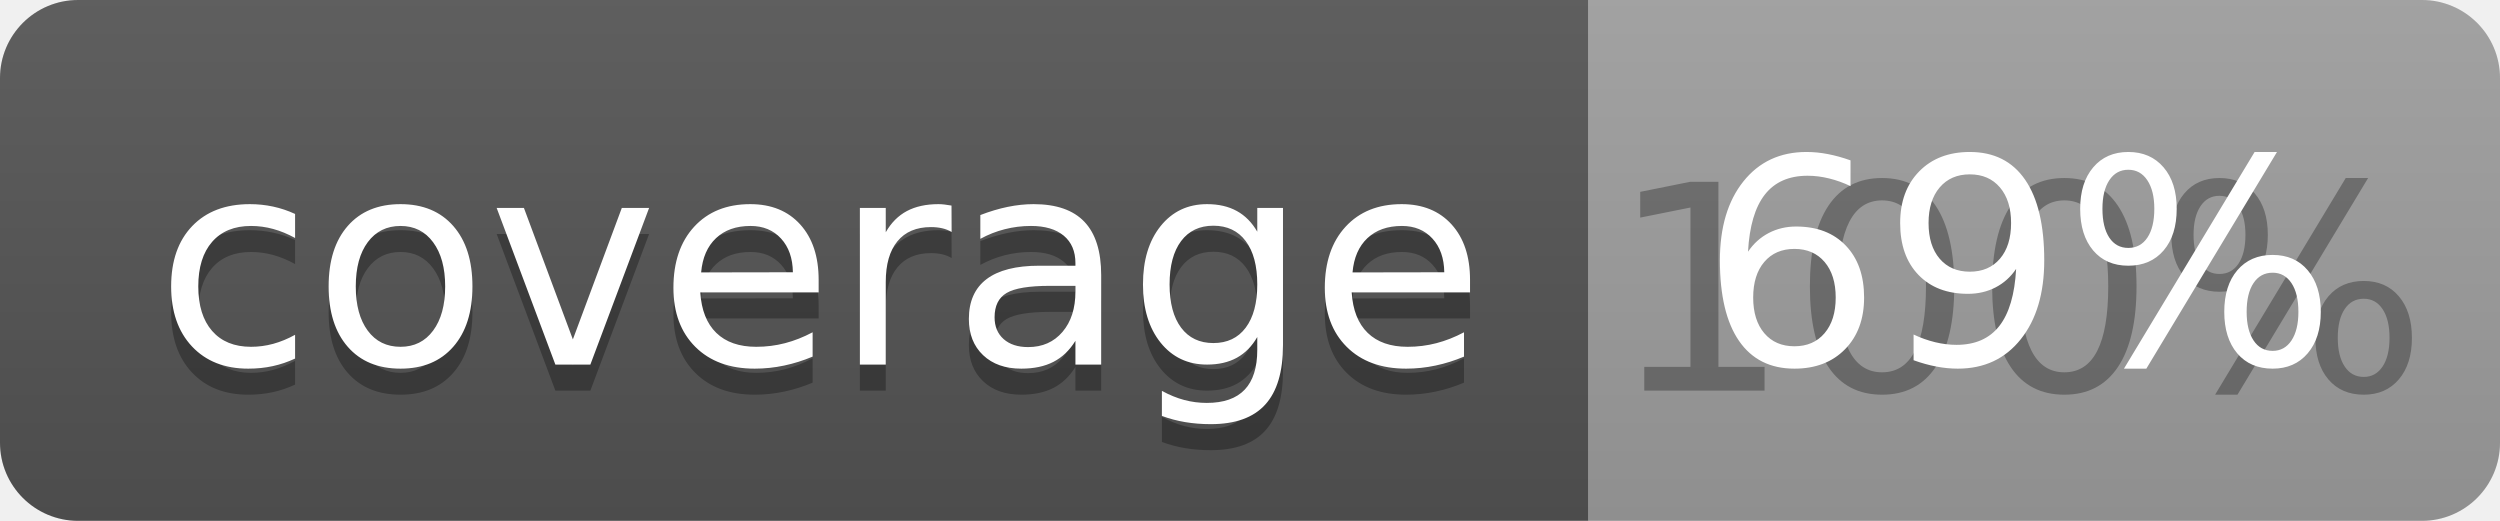
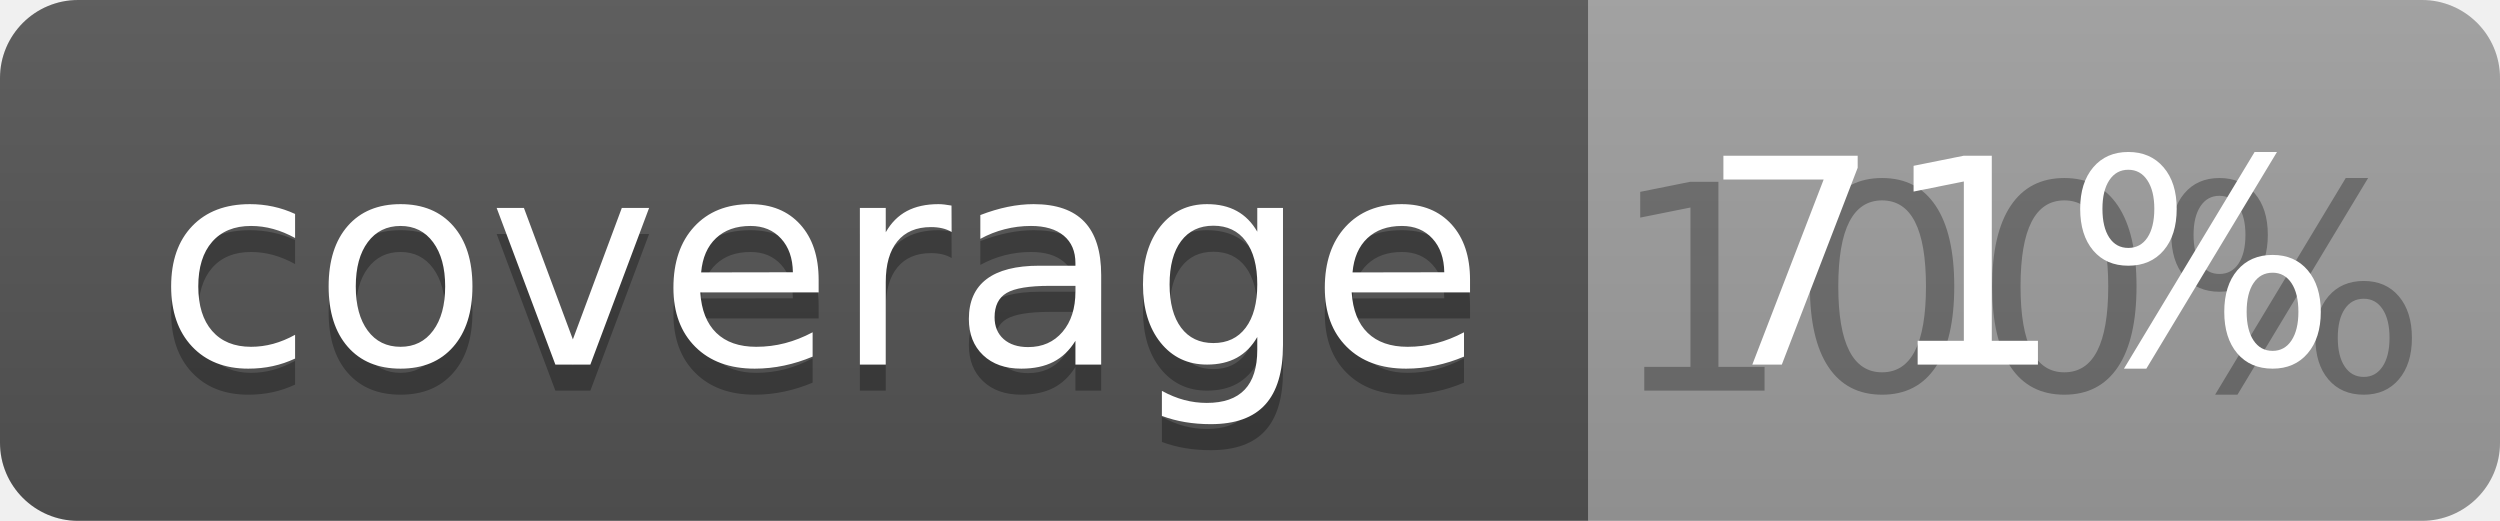
<svg xmlns="http://www.w3.org/2000/svg" width="96" height="20">
  <linearGradient id="b" x2="0" y2="100%">
    <stop offset="0" stop-color="#bbb" stop-opacity=".1" />
    <stop offset="1" stop-opacity=".1" />
  </linearGradient>
  <clipPath id="a">
    <rect width="96" height="20" rx="3" fill="#fff" />
  </clipPath>
  <g clip-path="url(#a)">
    <path fill="#555" d="M0 0h61v20H0z" />
    <path fill="#9F9F9F" d="M61 0h35v20H61z" />
    <path fill="url(#b)" d="M0 0h96v20H0z" />
  </g>
  <g fill="#fff" text-anchor="middle" font-family="DejaVu Sans,Verdana,Geneva,sans-serif" font-size="110">
    <text x="315" y="150" fill="#010101" fill-opacity=".3" transform="scale(.1)" textLength="510">coverage</text>
    <text x="315" y="140" transform="scale(.1)" textLength="510">coverage</text>
    <text x="775" y="150" fill="#010101" fill-opacity=".3" transform="scale(.1)" textLength="250">100%</text>
-     <text x="775" y="140" transform="scale(.1)" textLength="250">69%</text>
+     <text x="775" y="140" transform="scale(.1)" textLength="250">71%</text>
  </g>
</svg>
